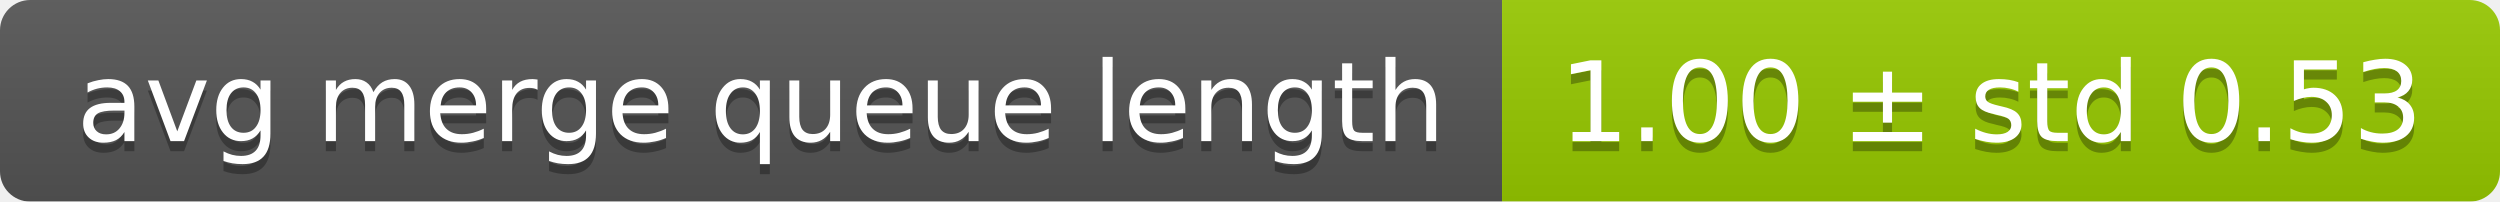
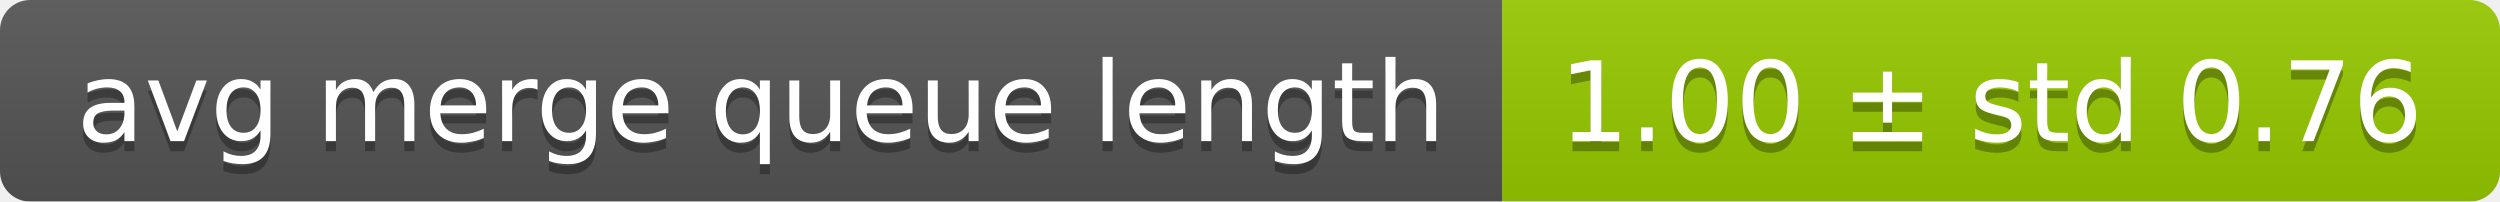
<svg xmlns="http://www.w3.org/2000/svg" width="248" height="20">
  <linearGradient id="smooth" x2="0" y2="100%">
    <stop offset="0" stop-color="#bbb" stop-opacity=".1" />
    <stop offset="1" stop-opacity=".1" />
  </linearGradient>
  <mask id="round">
    <rect width="248" height="20" rx="3" fill="#fff" />
  </mask>
  <g mask="url(#round)">
    <rect width="149" height="20" fill="#555" />
    <rect x="149" width="99" height="20" fill="#97ca00" />
    <rect width="248" height="20" fill="url(#smooth)" />
  </g>
  <g fill="#fff" text-anchor="middle" font-family="DejaVu Sans,Verdana,Geneva,sans-serif" font-size="11">
    <text x="75.5" y="15" fill="#010101" fill-opacity=".3">avg merge queue length</text>
    <text x="75.5" y="14">avg merge queue length</text>
-     <text x="197.5" y="15" fill="#010101" fill-opacity=".3">1.00 ± std 0.53</text>
-     <text x="197.5" y="14">1.00 ± std 0.53</text>
+     <text x="197.5" y="15" fill="#010101" fill-opacity=".3">1.00 ± std 0.76</text>
+     <text x="197.5" y="14">1.00 ± std 0.76</text>
  </g>
</svg>
